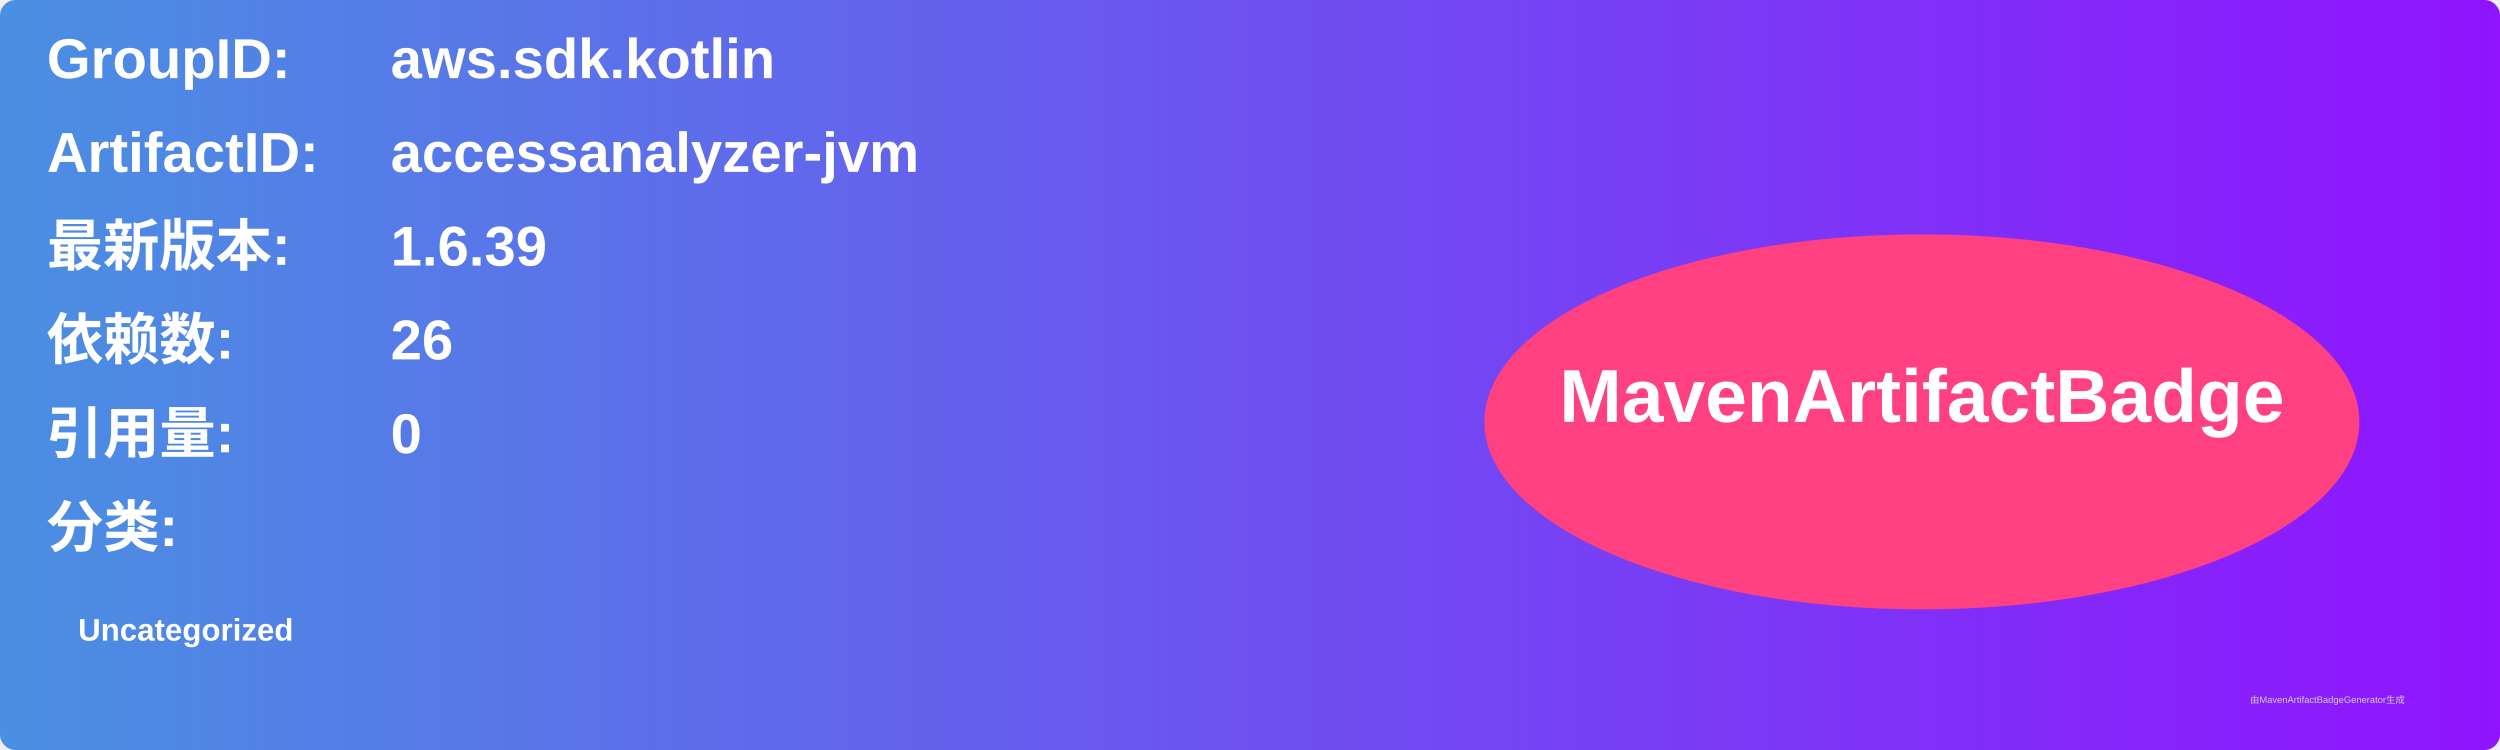
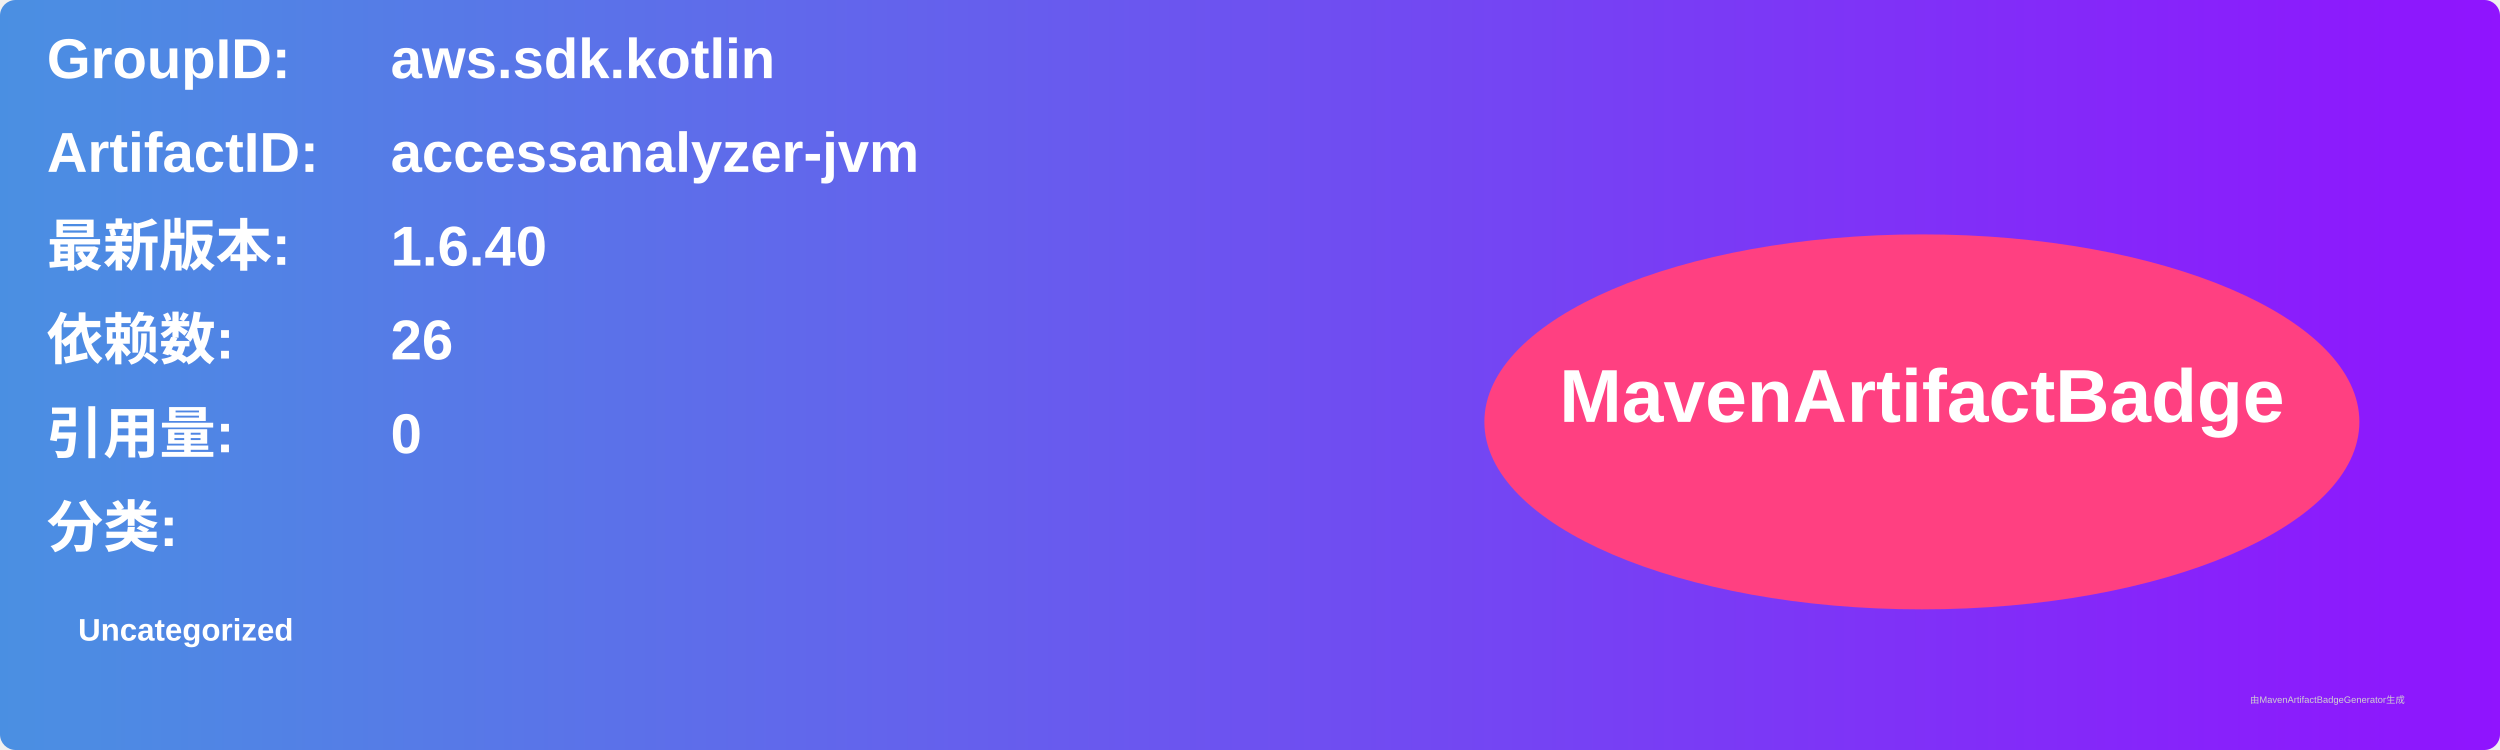
<svg xmlns="http://www.w3.org/2000/svg" width="800" height="240" viewBox="0 0 800 240">
  <linearGradient id="grad" x1="0%" y1="0%" x2="100%" y2="0%">
    <stop offset="0%" stop-color="#4a90e2" />
    <stop offset="100%" stop-color="#9013fe" />
  </linearGradient>
  <rect width="100%" height="100%" rx="5" ry="5" fill="url(#grad)" />
  <g transform="translate(15, 15)">
    <text x="0" y="10" font-family="Arial" font-size="18" fill="white" font-weight="bold" width="260">GroupID:</text>
    <text x="110" y="10" font-family="Arial" font-size="18" fill="white" font-weight="bold" width="460">aws.sdk.kotlin</text>
    <text x="0" y="40" font-family="Arial" font-size="18" fill="white" font-weight="bold" width="260">ArtifactID:</text>
    <text x="110" y="40" font-family="Arial" font-size="18" fill="white" font-weight="bold" width="460">accessanalyzer-jvm</text>
    <text x="0" y="70" font-family="Arial" font-size="18" fill="white" font-weight="bold">最新版本:</text>
    <text x="110" y="70" font-family="Arial" font-size="18" fill="white" font-weight="bold">
-       <tspan font-weight="bold">1.6.39</tspan>
+       <tspan font-weight="bold">1.6.40</tspan>
    </text>
    <text x="0" y="100" font-family="Arial" font-size="18" fill="white" font-weight="bold">依赖数: </text>
    <text x="110" y="100" font-family="Arial" font-size="18" fill="white">
      <tspan font-weight="bold">26</tspan>
    </text>
    <text x="0" y="130" font-family="Arial" font-size="18" fill="white" font-weight="bold">引用量: </text>
    <text x="110" y="130" font-family="Arial" font-size="18" fill="white">
      <tspan font-weight="bold">0</tspan>
    </text>
    <text x="0" y="160" font-family="Arial" font-size="18" fill="white" font-weight="bold">分类:</text>
    <text x="10" y="190" font-family="Arial" font-size="10" fill="white">
      <tspan font-weight="bold">Uncategorized</tspan>
    </text>
    <ellipse cx="600" cy="120" rx="140" ry="60" fill="#ff4081" />
    <text x="600" y="120" text-anchor="middle" font-family="Arial" font-size="24" fill="white" font-weight="bold">MavenArtifactBadge</text>
  </g>
  <text x="720" y="225" font-family="Arial" font-size="3" fill="#d0d0d0">由MavenArtifactBadgeGenerator生成</text>
</svg>
